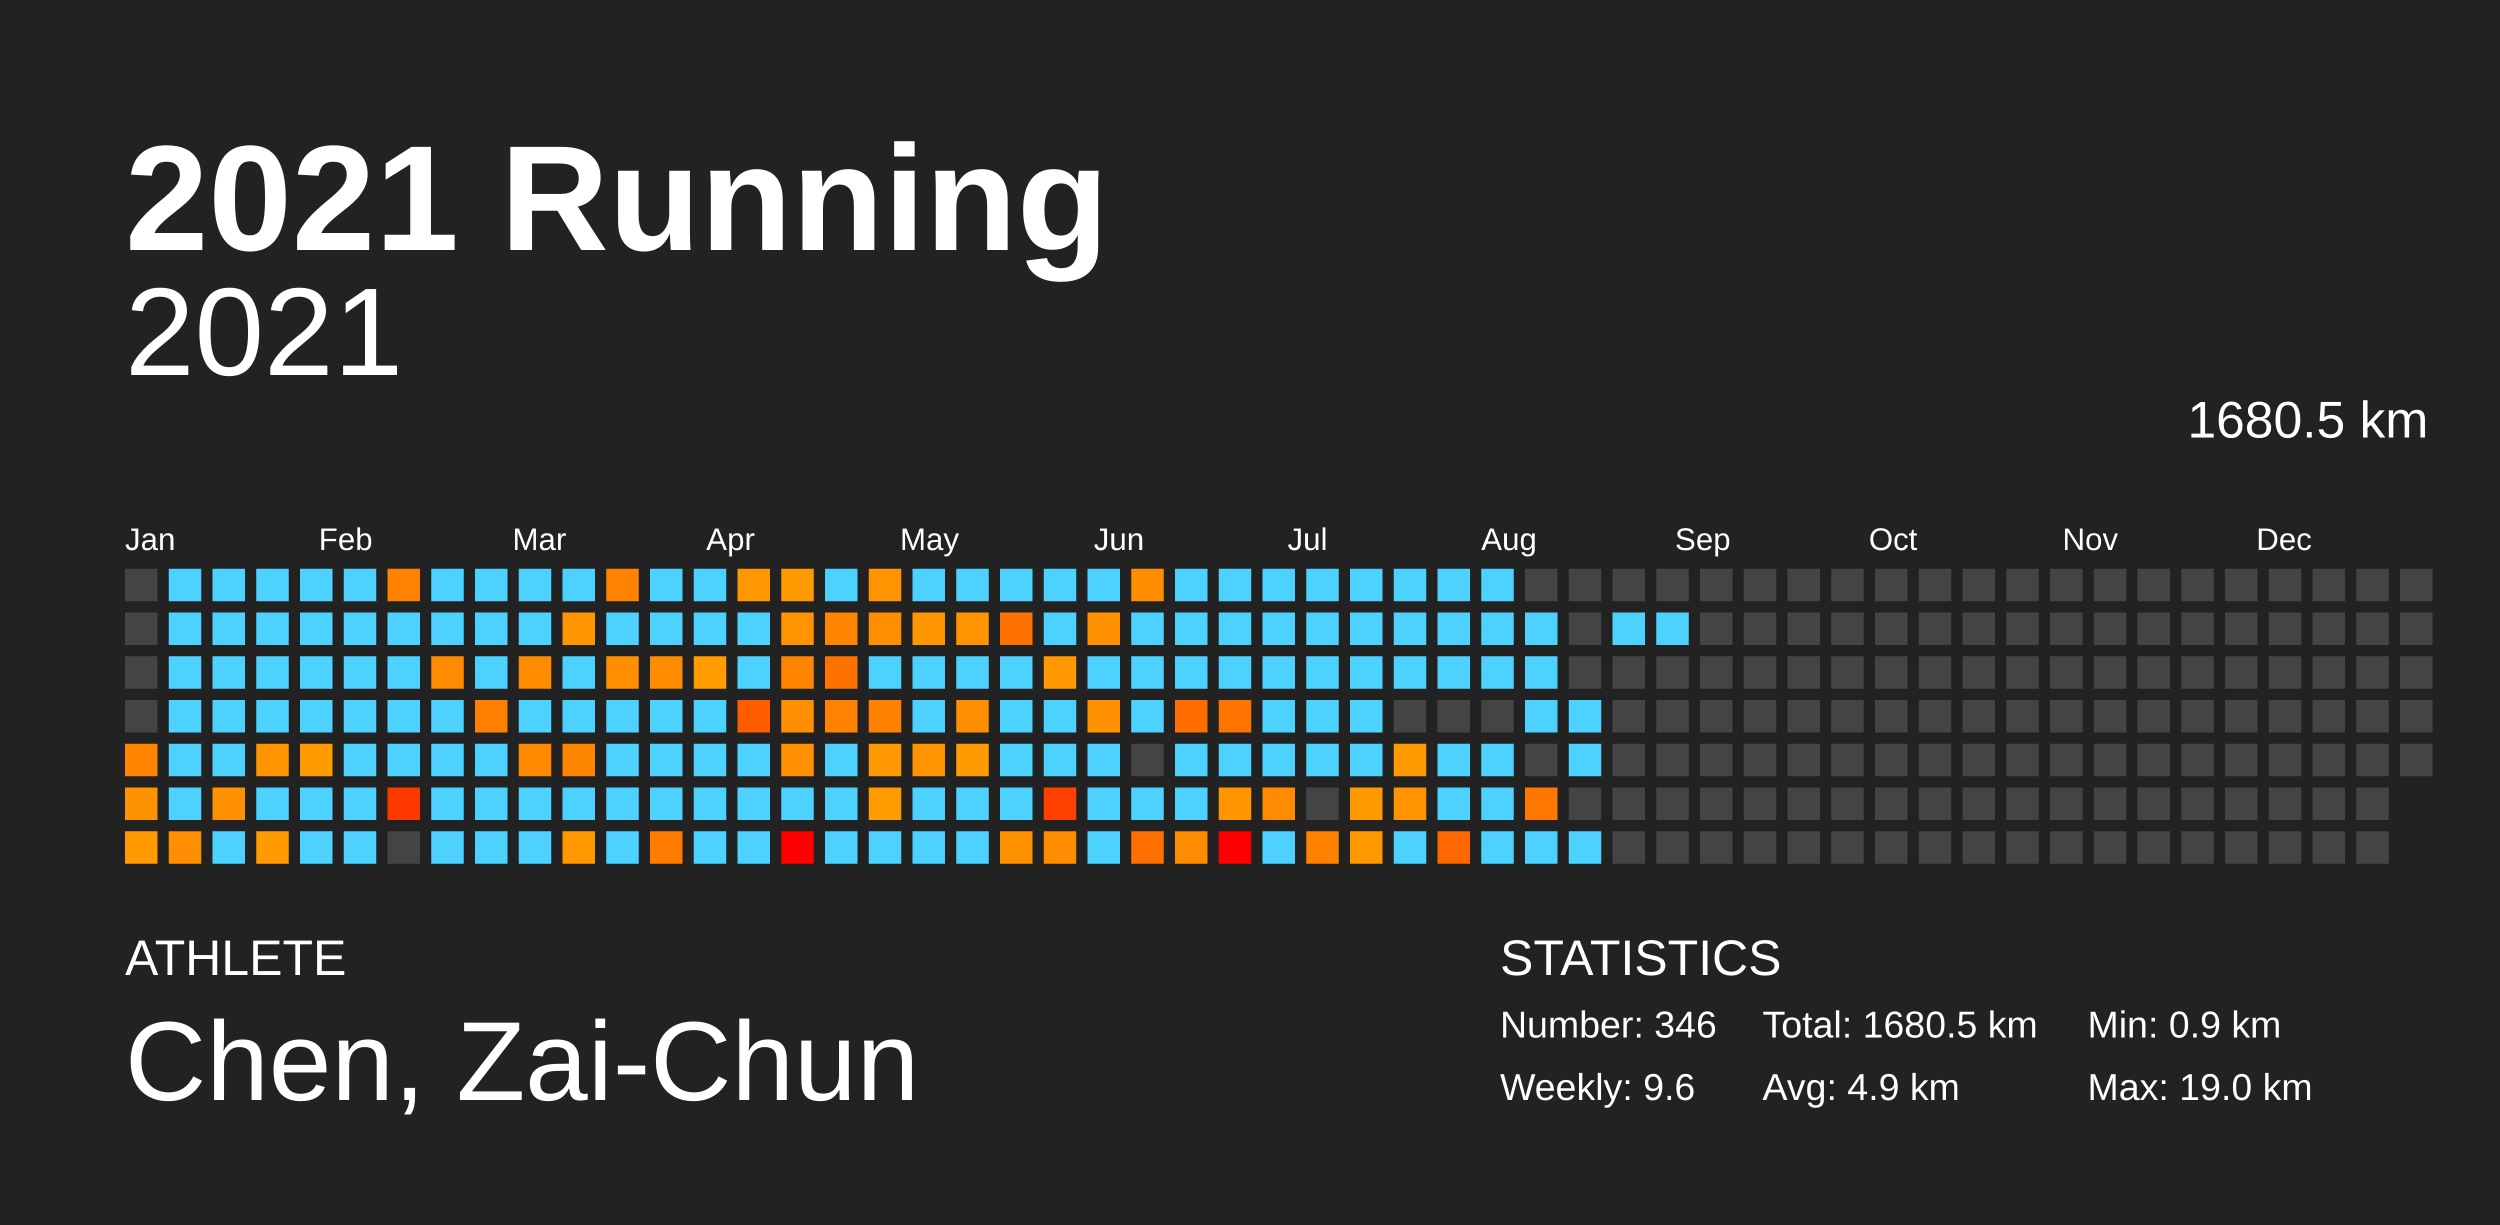
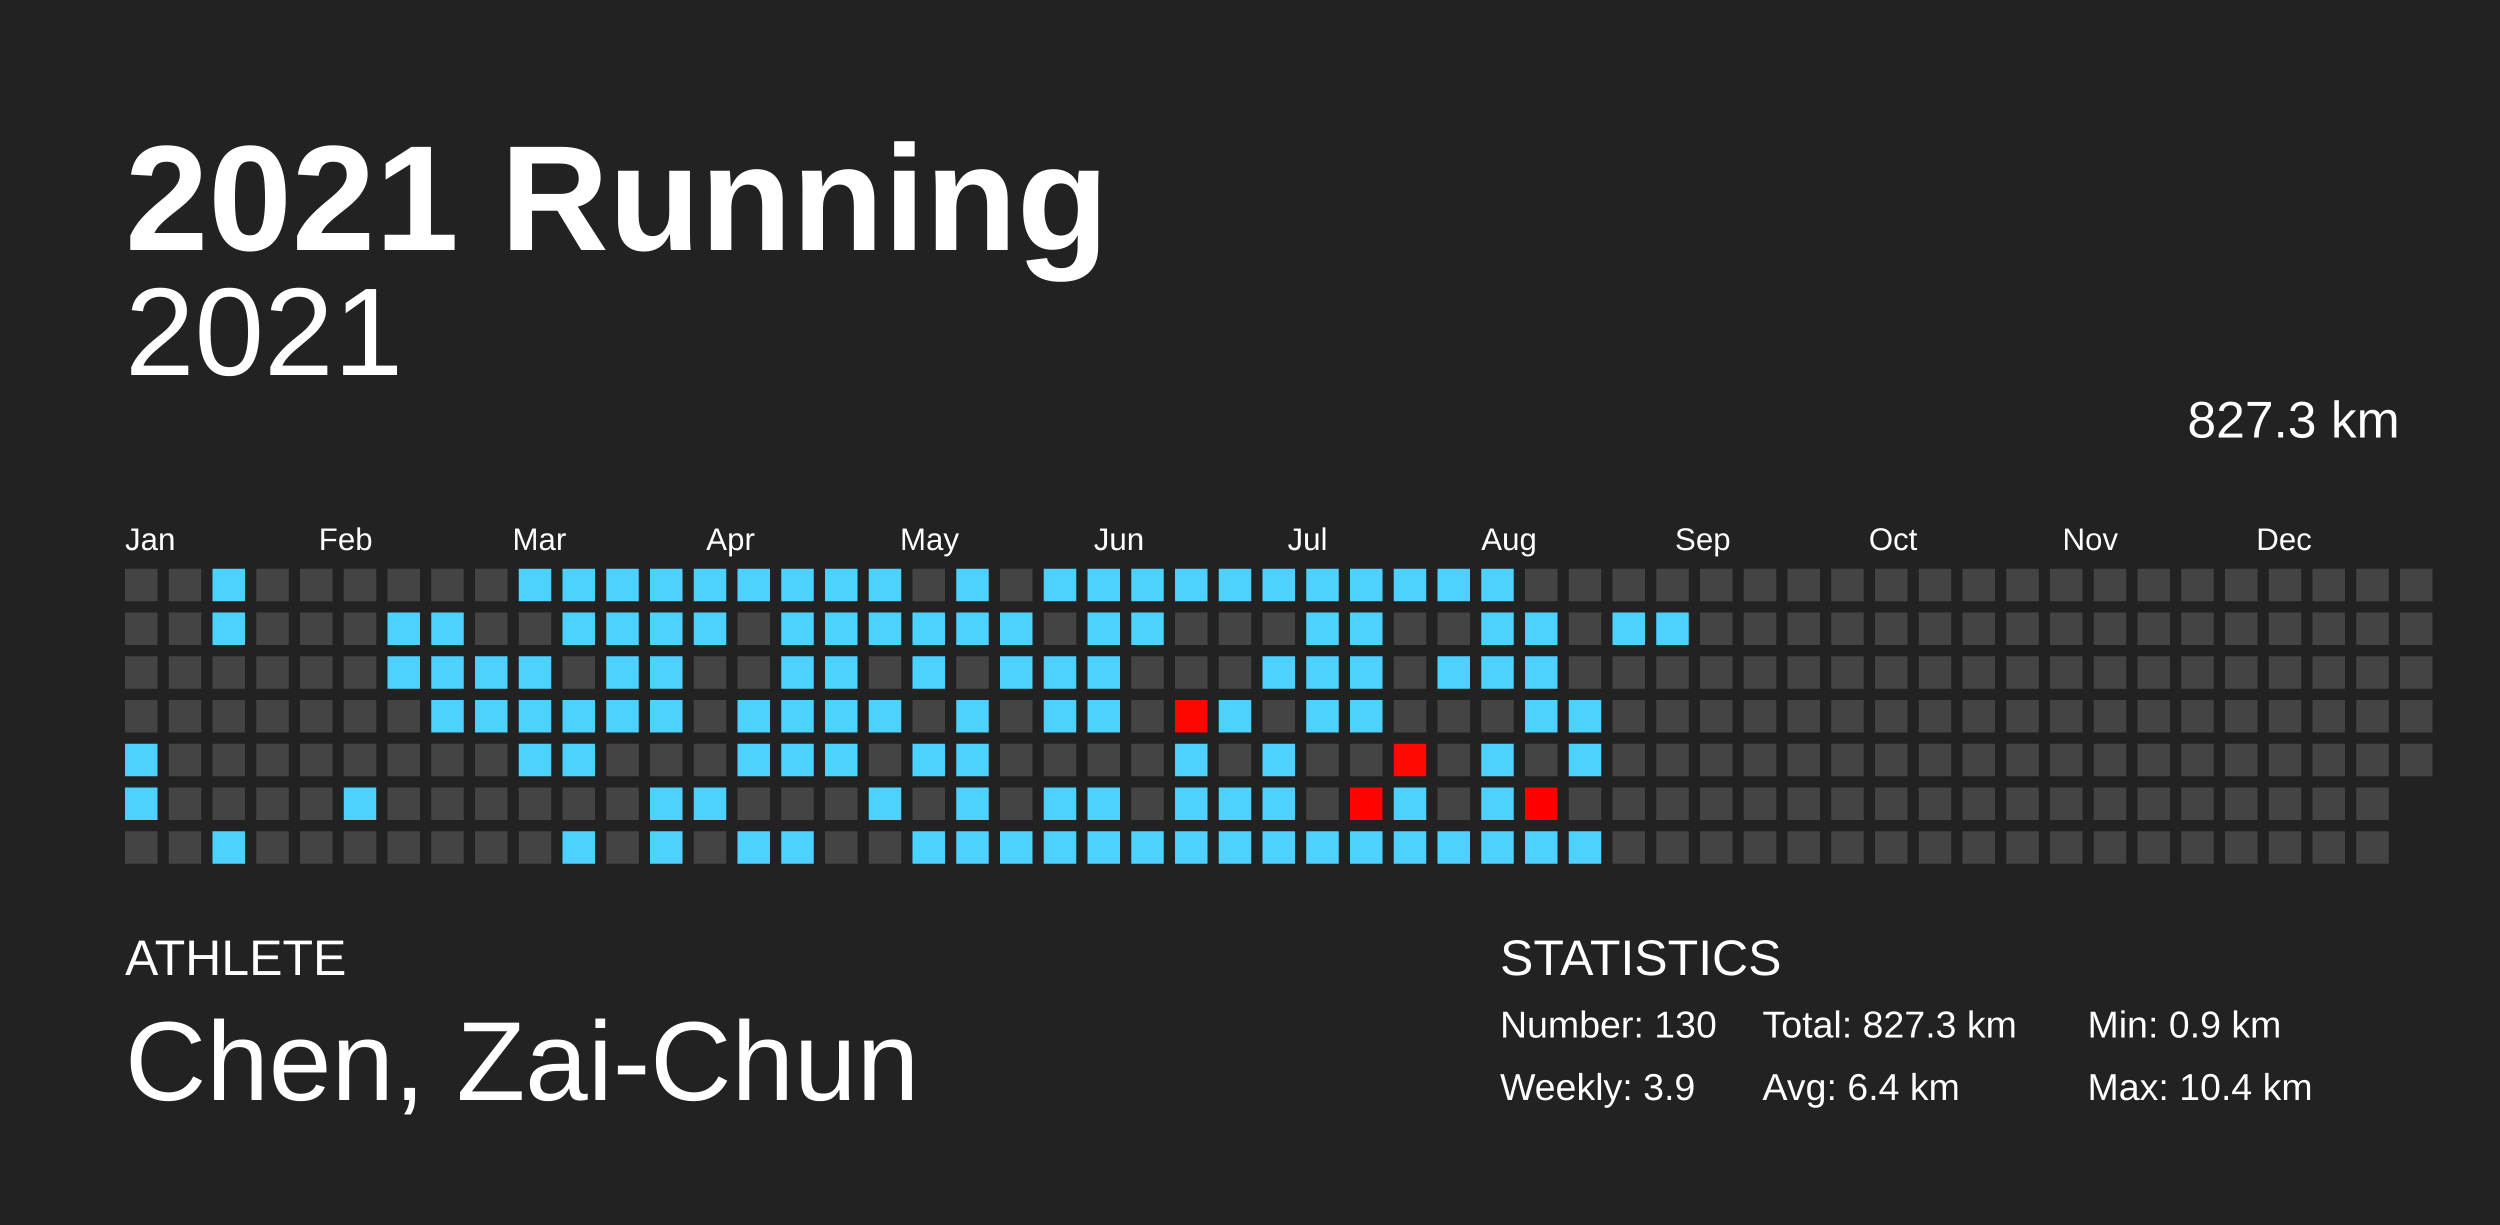
<svg xmlns="http://www.w3.org/2000/svg" baseProfile="full" height="98mm" version="1.1" viewBox="0,0,200,98" width="200mm">
  <defs />
  <rect fill="#222222" height="98" width="200" x="0" y="0" />
  <text fill="#FFFFFF" style="font-size:12px; font-family:Arial; font-weight:bold;" x="10" y="20">2021 Running</text>
  <text fill="#FFFFFF" style="font-size:4px; font-family:Arial" x="10" y="78">ATHLETE</text>
  <text fill="#FFFFFF" style="font-size:9px; font-family:Arial" x="10" y="88">Chen, Zai-Chun</text>
  <text fill="#FFFFFF" style="font-size:4px; font-family:Arial" x="120" y="78">STATISTICS</text>
-   <text fill="#FFFFFF" style="font-size:3px; font-family:Arial" x="120" y="83">Number: 346</text>
-   <text fill="#FFFFFF" style="font-size:3px; font-family:Arial" x="120" y="88">Weekly: 9.6</text>
-   <text fill="#FFFFFF" style="font-size:3px; font-family:Arial" x="141" y="83">Total: 1680.5 km</text>
-   <text fill="#FFFFFF" style="font-size:3px; font-family:Arial" x="141" y="88">Avg: 4.9 km</text>
+   <text fill="#FFFFFF" style="font-size:3px; font-family:Arial" x="120" y="83">Number: 130</text>
+   <text fill="#FFFFFF" style="font-size:3px; font-family:Arial" x="120" y="88">Weekly: 3.9</text>
+   <text fill="#FFFFFF" style="font-size:3px; font-family:Arial" x="141" y="83">Total: 827.3 km</text>
+   <text fill="#FFFFFF" style="font-size:3px; font-family:Arial" x="141" y="88">Avg: 6.4 km</text>
  <text fill="#FFFFFF" style="font-size:3px; font-family:Arial" x="167" y="83">Min: 0.9 km</text>
-   <text fill="#FFFFFF" style="font-size:3px; font-family:Arial" x="167" y="88">Max: 19.0 km</text>
+   <text fill="#FFFFFF" style="font-size:3px; font-family:Arial" x="167" y="88">Max: 10.4 km</text>
  <text alignment-baseline="hanging" fill="#FFFFFF" style="font-size:10.0px; font-family:Arial;" x="10" y="30">2021</text>
-   <text alignment-baseline="hanging" fill="#FFFFFF" style="font-size:4.125px; font-family:Arial;" x="175" y="35">1680.5 km</text>
+   <text alignment-baseline="hanging" fill="#FFFFFF" style="font-size:4.125px; font-family:Arial;" x="175" y="35">827.3 km</text>
  <text fill="#FFFFFF" style="font-size:2.5px; font-family:Arial" x="10.0" y="44">Jan</text>
  <text fill="#FFFFFF" style="font-size:2.5px; font-family:Arial" x="25.5" y="44">Feb</text>
  <text fill="#FFFFFF" style="font-size:2.5px; font-family:Arial" x="41.0" y="44">Mar</text>
  <text fill="#FFFFFF" style="font-size:2.5px; font-family:Arial" x="56.5" y="44">Apr</text>
  <text fill="#FFFFFF" style="font-size:2.5px; font-family:Arial" x="72.0" y="44">May</text>
  <text fill="#FFFFFF" style="font-size:2.5px; font-family:Arial" x="87.5" y="44">Jun</text>
  <text fill="#FFFFFF" style="font-size:2.5px; font-family:Arial" x="103.0" y="44">Jul</text>
  <text fill="#FFFFFF" style="font-size:2.5px; font-family:Arial" x="118.5" y="44">Aug</text>
  <text fill="#FFFFFF" style="font-size:2.5px; font-family:Arial" x="134.0" y="44">Sep</text>
  <text fill="#FFFFFF" style="font-size:2.5px; font-family:Arial" x="149.5" y="44">Oct</text>
  <text fill="#FFFFFF" style="font-size:2.5px; font-family:Arial" x="165.0" y="44">Nov</text>
  <text fill="#FFFFFF" style="font-size:2.5px; font-family:Arial" x="180.5" y="44">Dec</text>
  <rect fill="#444444" height="2.6" width="2.6" x="10.0" y="45.5" />
  <rect fill="#444444" height="2.6" width="2.6" x="10.0" y="49.0" />
  <rect fill="#444444" height="2.6" width="2.6" x="10.0" y="52.5" />
  <rect fill="#444444" height="2.6" width="2.6" x="10.0" y="56.0" />
-   <rect fill="#ff8500" height="2.6" width="2.6" x="10.0" y="59.5" />
-   <rect fill="#ff9200" height="2.6" width="2.6" x="10.0" y="63.0" />
-   <rect fill="#ff9a00" height="2.6" width="2.6" x="10.0" y="66.5" />
-   <rect fill="#4dd2ff" height="2.6" width="2.6" x="13.5" y="45.5" />
-   <rect fill="#4dd2ff" height="2.6" width="2.6" x="13.5" y="49.0" />
-   <rect fill="#4dd2ff" height="2.6" width="2.6" x="13.5" y="52.5" />
-   <rect fill="#4dd2ff" height="2.6" width="2.6" x="13.5" y="56.0" />
-   <rect fill="#4dd2ff" height="2.6" width="2.6" x="13.5" y="59.5" />
-   <rect fill="#4dd2ff" height="2.6" width="2.6" x="13.5" y="63.0" />
-   <rect fill="#ff8e00" height="2.6" width="2.6" x="13.5" y="66.5" />
+   <rect fill="#4dd2ff" height="2.6" width="2.6" x="10.0" y="59.5" />
+   <rect fill="#4dd2ff" height="2.6" width="2.6" x="10.0" y="63.0" />
+   <rect fill="#444444" height="2.6" width="2.6" x="10.0" y="66.5" />
+   <rect fill="#444444" height="2.6" width="2.6" x="13.5" y="45.5" />
+   <rect fill="#444444" height="2.6" width="2.6" x="13.5" y="49.0" />
+   <rect fill="#444444" height="2.6" width="2.6" x="13.5" y="52.5" />
+   <rect fill="#444444" height="2.6" width="2.6" x="13.5" y="56.0" />
+   <rect fill="#444444" height="2.6" width="2.6" x="13.5" y="59.5" />
+   <rect fill="#444444" height="2.6" width="2.6" x="13.5" y="63.0" />
+   <rect fill="#444444" height="2.6" width="2.6" x="13.5" y="66.5" />
  <rect fill="#4dd2ff" height="2.6" width="2.6" x="17.0" y="45.5" />
  <rect fill="#4dd2ff" height="2.6" width="2.6" x="17.0" y="49.0" />
-   <rect fill="#4dd2ff" height="2.6" width="2.6" x="17.0" y="52.5" />
-   <rect fill="#4dd2ff" height="2.6" width="2.6" x="17.0" y="56.0" />
-   <rect fill="#4dd2ff" height="2.6" width="2.6" x="17.0" y="59.5" />
-   <rect fill="#ff9000" height="2.6" width="2.6" x="17.0" y="63.0" />
+   <rect fill="#444444" height="2.6" width="2.6" x="17.0" y="52.5" />
+   <rect fill="#444444" height="2.6" width="2.6" x="17.0" y="56.0" />
+   <rect fill="#444444" height="2.6" width="2.6" x="17.0" y="59.5" />
+   <rect fill="#444444" height="2.6" width="2.6" x="17.0" y="63.0" />
  <rect fill="#4dd2ff" height="2.6" width="2.6" x="17.0" y="66.5" />
-   <rect fill="#4dd2ff" height="2.6" width="2.6" x="20.5" y="45.5" />
-   <rect fill="#4dd2ff" height="2.6" width="2.6" x="20.5" y="49.0" />
-   <rect fill="#4dd2ff" height="2.6" width="2.6" x="20.5" y="52.5" />
-   <rect fill="#4dd2ff" height="2.6" width="2.6" x="20.5" y="56.0" />
-   <rect fill="#ff9400" height="2.6" width="2.6" x="20.5" y="59.5" />
-   <rect fill="#4dd2ff" height="2.6" width="2.6" x="20.5" y="63.0" />
-   <rect fill="#ff9b00" height="2.6" width="2.6" x="20.5" y="66.5" />
-   <rect fill="#4dd2ff" height="2.6" width="2.6" x="24.0" y="45.5" />
-   <rect fill="#4dd2ff" height="2.6" width="2.6" x="24.0" y="49.0" />
-   <rect fill="#4dd2ff" height="2.6" width="2.6" x="24.0" y="52.5" />
-   <rect fill="#4dd2ff" height="2.6" width="2.6" x="24.0" y="56.0" />
-   <rect fill="#ff9b00" height="2.6" width="2.6" x="24.0" y="59.5" />
-   <rect fill="#4dd2ff" height="2.6" width="2.6" x="24.0" y="63.0" />
-   <rect fill="#4dd2ff" height="2.6" width="2.6" x="24.0" y="66.5" />
-   <rect fill="#4dd2ff" height="2.6" width="2.6" x="27.5" y="45.5" />
-   <rect fill="#4dd2ff" height="2.6" width="2.6" x="27.5" y="49.0" />
-   <rect fill="#4dd2ff" height="2.6" width="2.6" x="27.5" y="52.5" />
-   <rect fill="#4dd2ff" height="2.6" width="2.6" x="27.5" y="56.0" />
-   <rect fill="#4dd2ff" height="2.6" width="2.6" x="27.5" y="59.5" />
+   <rect fill="#444444" height="2.6" width="2.6" x="20.5" y="45.5" />
+   <rect fill="#444444" height="2.6" width="2.6" x="20.5" y="49.0" />
+   <rect fill="#444444" height="2.6" width="2.6" x="20.5" y="52.5" />
+   <rect fill="#444444" height="2.6" width="2.6" x="20.5" y="56.0" />
+   <rect fill="#444444" height="2.6" width="2.6" x="20.5" y="59.5" />
+   <rect fill="#444444" height="2.6" width="2.6" x="20.5" y="63.0" />
+   <rect fill="#444444" height="2.6" width="2.6" x="20.5" y="66.5" />
+   <rect fill="#444444" height="2.6" width="2.6" x="24.0" y="45.5" />
+   <rect fill="#444444" height="2.6" width="2.6" x="24.0" y="49.0" />
+   <rect fill="#444444" height="2.6" width="2.6" x="24.0" y="52.5" />
+   <rect fill="#444444" height="2.6" width="2.6" x="24.0" y="56.0" />
+   <rect fill="#444444" height="2.6" width="2.6" x="24.0" y="59.5" />
+   <rect fill="#444444" height="2.6" width="2.6" x="24.0" y="63.0" />
+   <rect fill="#444444" height="2.6" width="2.6" x="24.0" y="66.5" />
+   <rect fill="#444444" height="2.6" width="2.6" x="27.5" y="45.5" />
+   <rect fill="#444444" height="2.6" width="2.6" x="27.5" y="49.0" />
+   <rect fill="#444444" height="2.6" width="2.6" x="27.5" y="52.5" />
+   <rect fill="#444444" height="2.6" width="2.6" x="27.5" y="56.0" />
+   <rect fill="#444444" height="2.6" width="2.6" x="27.5" y="59.5" />
  <rect fill="#4dd2ff" height="2.6" width="2.6" x="27.5" y="63.0" />
-   <rect fill="#4dd2ff" height="2.6" width="2.6" x="27.5" y="66.5" />
-   <rect fill="#ff8200" height="2.6" width="2.6" x="31.0" y="45.5" />
+   <rect fill="#444444" height="2.6" width="2.6" x="27.5" y="66.5" />
+   <rect fill="#444444" height="2.6" width="2.6" x="31.0" y="45.5" />
  <rect fill="#4dd2ff" height="2.6" width="2.6" x="31.0" y="49.0" />
  <rect fill="#4dd2ff" height="2.6" width="2.6" x="31.0" y="52.5" />
-   <rect fill="#4dd2ff" height="2.6" width="2.6" x="31.0" y="56.0" />
-   <rect fill="#4dd2ff" height="2.6" width="2.6" x="31.0" y="59.5" />
-   <rect fill="#ff3900" height="2.6" width="2.6" x="31.0" y="63.0" />
+   <rect fill="#444444" height="2.6" width="2.6" x="31.0" y="56.0" />
+   <rect fill="#444444" height="2.6" width="2.6" x="31.0" y="59.5" />
+   <rect fill="#444444" height="2.6" width="2.6" x="31.0" y="63.0" />
  <rect fill="#444444" height="2.6" width="2.6" x="31.0" y="66.5" />
-   <rect fill="#4dd2ff" height="2.6" width="2.6" x="34.5" y="45.5" />
+   <rect fill="#444444" height="2.6" width="2.6" x="34.5" y="45.5" />
  <rect fill="#4dd2ff" height="2.6" width="2.6" x="34.5" y="49.0" />
-   <rect fill="#ff8c00" height="2.6" width="2.6" x="34.5" y="52.5" />
+   <rect fill="#4dd2ff" height="2.6" width="2.6" x="34.5" y="52.5" />
  <rect fill="#4dd2ff" height="2.6" width="2.6" x="34.5" y="56.0" />
-   <rect fill="#4dd2ff" height="2.6" width="2.6" x="34.5" y="59.5" />
-   <rect fill="#4dd2ff" height="2.6" width="2.6" x="34.5" y="63.0" />
-   <rect fill="#4dd2ff" height="2.6" width="2.6" x="34.5" y="66.5" />
-   <rect fill="#4dd2ff" height="2.6" width="2.6" x="38.0" y="45.5" />
-   <rect fill="#4dd2ff" height="2.6" width="2.6" x="38.0" y="49.0" />
+   <rect fill="#444444" height="2.6" width="2.6" x="34.5" y="59.5" />
+   <rect fill="#444444" height="2.6" width="2.6" x="34.5" y="63.0" />
+   <rect fill="#444444" height="2.6" width="2.6" x="34.5" y="66.5" />
+   <rect fill="#444444" height="2.6" width="2.6" x="38.0" y="45.5" />
+   <rect fill="#444444" height="2.6" width="2.6" x="38.0" y="49.0" />
  <rect fill="#4dd2ff" height="2.6" width="2.6" x="38.0" y="52.5" />
-   <rect fill="#ff8000" height="2.6" width="2.6" x="38.0" y="56.0" />
-   <rect fill="#4dd2ff" height="2.6" width="2.6" x="38.0" y="59.5" />
-   <rect fill="#4dd2ff" height="2.6" width="2.6" x="38.0" y="63.0" />
-   <rect fill="#4dd2ff" height="2.6" width="2.6" x="38.0" y="66.5" />
+   <rect fill="#4dd2ff" height="2.6" width="2.6" x="38.0" y="56.0" />
+   <rect fill="#444444" height="2.6" width="2.6" x="38.0" y="59.5" />
+   <rect fill="#444444" height="2.6" width="2.6" x="38.0" y="63.0" />
+   <rect fill="#444444" height="2.6" width="2.6" x="38.0" y="66.5" />
  <rect fill="#4dd2ff" height="2.6" width="2.6" x="41.5" y="45.5" />
-   <rect fill="#4dd2ff" height="2.6" width="2.6" x="41.5" y="49.0" />
-   <rect fill="#ff8c00" height="2.6" width="2.6" x="41.5" y="52.5" />
+   <rect fill="#444444" height="2.6" width="2.6" x="41.5" y="49.0" />
+   <rect fill="#4dd2ff" height="2.6" width="2.6" x="41.5" y="52.5" />
  <rect fill="#4dd2ff" height="2.6" width="2.6" x="41.5" y="56.0" />
-   <rect fill="#ff8a00" height="2.6" width="2.6" x="41.5" y="59.5" />
-   <rect fill="#4dd2ff" height="2.6" width="2.6" x="41.5" y="63.0" />
-   <rect fill="#4dd2ff" height="2.6" width="2.6" x="41.5" y="66.5" />
+   <rect fill="#4dd2ff" height="2.6" width="2.6" x="41.5" y="59.5" />
+   <rect fill="#444444" height="2.6" width="2.6" x="41.5" y="63.0" />
+   <rect fill="#444444" height="2.6" width="2.6" x="41.5" y="66.5" />
  <rect fill="#4dd2ff" height="2.6" width="2.6" x="45.0" y="45.5" />
-   <rect fill="#ff9500" height="2.6" width="2.6" x="45.0" y="49.0" />
-   <rect fill="#4dd2ff" height="2.6" width="2.6" x="45.0" y="52.5" />
+   <rect fill="#4dd2ff" height="2.6" width="2.6" x="45.0" y="49.0" />
+   <rect fill="#444444" height="2.6" width="2.6" x="45.0" y="52.5" />
  <rect fill="#4dd2ff" height="2.6" width="2.6" x="45.0" y="56.0" />
-   <rect fill="#ff8600" height="2.6" width="2.6" x="45.0" y="59.5" />
-   <rect fill="#4dd2ff" height="2.6" width="2.6" x="45.0" y="63.0" />
-   <rect fill="#ff9700" height="2.6" width="2.6" x="45.0" y="66.5" />
-   <rect fill="#ff8200" height="2.6" width="2.6" x="48.5" y="45.5" />
+   <rect fill="#4dd2ff" height="2.6" width="2.6" x="45.0" y="59.5" />
+   <rect fill="#444444" height="2.6" width="2.6" x="45.0" y="63.0" />
+   <rect fill="#4dd2ff" height="2.6" width="2.6" x="45.0" y="66.5" />
+   <rect fill="#4dd2ff" height="2.6" width="2.6" x="48.5" y="45.5" />
  <rect fill="#4dd2ff" height="2.6" width="2.6" x="48.5" y="49.0" />
-   <rect fill="#ff8f00" height="2.6" width="2.6" x="48.5" y="52.5" />
+   <rect fill="#4dd2ff" height="2.6" width="2.6" x="48.5" y="52.5" />
  <rect fill="#4dd2ff" height="2.6" width="2.6" x="48.5" y="56.0" />
-   <rect fill="#4dd2ff" height="2.6" width="2.6" x="48.5" y="59.5" />
-   <rect fill="#4dd2ff" height="2.6" width="2.6" x="48.5" y="63.0" />
-   <rect fill="#4dd2ff" height="2.6" width="2.6" x="48.5" y="66.5" />
+   <rect fill="#444444" height="2.6" width="2.6" x="48.5" y="59.5" />
+   <rect fill="#444444" height="2.6" width="2.6" x="48.5" y="63.0" />
+   <rect fill="#444444" height="2.6" width="2.6" x="48.5" y="66.5" />
  <rect fill="#4dd2ff" height="2.6" width="2.6" x="52.0" y="45.5" />
  <rect fill="#4dd2ff" height="2.6" width="2.6" x="52.0" y="49.0" />
-   <rect fill="#ff8c00" height="2.6" width="2.6" x="52.0" y="52.5" />
+   <rect fill="#4dd2ff" height="2.6" width="2.6" x="52.0" y="52.5" />
  <rect fill="#4dd2ff" height="2.6" width="2.6" x="52.0" y="56.0" />
-   <rect fill="#4dd2ff" height="2.6" width="2.6" x="52.0" y="59.5" />
+   <rect fill="#444444" height="2.6" width="2.6" x="52.0" y="59.5" />
  <rect fill="#4dd2ff" height="2.6" width="2.6" x="52.0" y="63.0" />
-   <rect fill="#ff7c00" height="2.6" width="2.6" x="52.0" y="66.5" />
+   <rect fill="#4dd2ff" height="2.6" width="2.6" x="52.0" y="66.5" />
  <rect fill="#4dd2ff" height="2.6" width="2.6" x="55.5" y="45.5" />
  <rect fill="#4dd2ff" height="2.6" width="2.6" x="55.5" y="49.0" />
-   <rect fill="#ff9c00" height="2.6" width="2.6" x="55.5" y="52.5" />
-   <rect fill="#4dd2ff" height="2.6" width="2.6" x="55.5" y="56.0" />
-   <rect fill="#4dd2ff" height="2.6" width="2.6" x="55.5" y="59.5" />
+   <rect fill="#444444" height="2.6" width="2.6" x="55.5" y="52.5" />
+   <rect fill="#444444" height="2.6" width="2.6" x="55.5" y="56.0" />
+   <rect fill="#444444" height="2.6" width="2.6" x="55.5" y="59.5" />
  <rect fill="#4dd2ff" height="2.6" width="2.6" x="55.5" y="63.0" />
-   <rect fill="#4dd2ff" height="2.6" width="2.6" x="55.5" y="66.5" />
-   <rect fill="#ff9800" height="2.6" width="2.6" x="59.0" y="45.5" />
-   <rect fill="#4dd2ff" height="2.6" width="2.6" x="59.0" y="49.0" />
-   <rect fill="#4dd2ff" height="2.6" width="2.6" x="59.0" y="52.5" />
-   <rect fill="#ff5d00" height="2.6" width="2.6" x="59.0" y="56.0" />
+   <rect fill="#444444" height="2.6" width="2.6" x="55.5" y="66.5" />
+   <rect fill="#4dd2ff" height="2.6" width="2.6" x="59.0" y="45.5" />
+   <rect fill="#444444" height="2.6" width="2.6" x="59.0" y="49.0" />
+   <rect fill="#444444" height="2.6" width="2.6" x="59.0" y="52.5" />
+   <rect fill="#4dd2ff" height="2.6" width="2.6" x="59.0" y="56.0" />
  <rect fill="#4dd2ff" height="2.6" width="2.6" x="59.0" y="59.5" />
-   <rect fill="#4dd2ff" height="2.6" width="2.6" x="59.0" y="63.0" />
+   <rect fill="#444444" height="2.6" width="2.6" x="59.0" y="63.0" />
  <rect fill="#4dd2ff" height="2.6" width="2.6" x="59.0" y="66.5" />
-   <rect fill="#ff9a00" height="2.6" width="2.6" x="62.5" y="45.5" />
-   <rect fill="#ff9300" height="2.6" width="2.6" x="62.5" y="49.0" />
-   <rect fill="#ff8400" height="2.6" width="2.6" x="62.5" y="52.5" />
-   <rect fill="#ff8f00" height="2.6" width="2.6" x="62.5" y="56.0" />
-   <rect fill="#ff9100" height="2.6" width="2.6" x="62.5" y="59.5" />
-   <rect fill="#4dd2ff" height="2.6" width="2.6" x="62.5" y="63.0" />
-   <rect fill="red" height="2.6" width="2.6" x="62.5" y="66.5" />
+   <rect fill="#4dd2ff" height="2.6" width="2.6" x="62.5" y="45.5" />
+   <rect fill="#4dd2ff" height="2.6" width="2.6" x="62.5" y="49.0" />
+   <rect fill="#4dd2ff" height="2.6" width="2.6" x="62.5" y="52.5" />
+   <rect fill="#4dd2ff" height="2.6" width="2.6" x="62.5" y="56.0" />
+   <rect fill="#4dd2ff" height="2.6" width="2.6" x="62.5" y="59.5" />
+   <rect fill="#444444" height="2.6" width="2.6" x="62.5" y="63.0" />
+   <rect fill="#4dd2ff" height="2.6" width="2.6" x="62.5" y="66.5" />
  <rect fill="#4dd2ff" height="2.6" width="2.6" x="66.0" y="45.5" />
-   <rect fill="#ff8500" height="2.6" width="2.6" x="66.0" y="49.0" />
-   <rect fill="#ff7200" height="2.6" width="2.6" x="66.0" y="52.5" />
-   <rect fill="#ff8200" height="2.6" width="2.6" x="66.0" y="56.0" />
+   <rect fill="#4dd2ff" height="2.6" width="2.6" x="66.0" y="49.0" />
+   <rect fill="#4dd2ff" height="2.6" width="2.6" x="66.0" y="52.5" />
+   <rect fill="#4dd2ff" height="2.6" width="2.6" x="66.0" y="56.0" />
  <rect fill="#4dd2ff" height="2.6" width="2.6" x="66.0" y="59.5" />
-   <rect fill="#4dd2ff" height="2.6" width="2.6" x="66.0" y="63.0" />
-   <rect fill="#4dd2ff" height="2.6" width="2.6" x="66.0" y="66.5" />
-   <rect fill="#ff9400" height="2.6" width="2.6" x="69.5" y="45.5" />
-   <rect fill="#ff8e00" height="2.6" width="2.6" x="69.5" y="49.0" />
-   <rect fill="#4dd2ff" height="2.6" width="2.6" x="69.5" y="52.5" />
-   <rect fill="#ff8100" height="2.6" width="2.6" x="69.5" y="56.0" />
-   <rect fill="#ff9700" height="2.6" width="2.6" x="69.5" y="59.5" />
-   <rect fill="#ff9c00" height="2.6" width="2.6" x="69.5" y="63.0" />
-   <rect fill="#4dd2ff" height="2.6" width="2.6" x="69.5" y="66.5" />
-   <rect fill="#4dd2ff" height="2.6" width="2.6" x="73.0" y="45.5" />
-   <rect fill="#ff9500" height="2.6" width="2.6" x="73.0" y="49.0" />
+   <rect fill="#444444" height="2.6" width="2.6" x="66.0" y="63.0" />
+   <rect fill="#444444" height="2.6" width="2.6" x="66.0" y="66.5" />
+   <rect fill="#4dd2ff" height="2.6" width="2.6" x="69.5" y="45.5" />
+   <rect fill="#4dd2ff" height="2.6" width="2.6" x="69.5" y="49.0" />
+   <rect fill="#444444" height="2.6" width="2.6" x="69.5" y="52.5" />
+   <rect fill="#4dd2ff" height="2.6" width="2.6" x="69.5" y="56.0" />
+   <rect fill="#444444" height="2.6" width="2.6" x="69.5" y="59.5" />
+   <rect fill="#4dd2ff" height="2.6" width="2.6" x="69.5" y="63.0" />
+   <rect fill="#444444" height="2.6" width="2.6" x="69.5" y="66.5" />
+   <rect fill="#444444" height="2.6" width="2.6" x="73.0" y="45.5" />
+   <rect fill="#4dd2ff" height="2.6" width="2.6" x="73.0" y="49.0" />
  <rect fill="#4dd2ff" height="2.6" width="2.6" x="73.0" y="52.5" />
-   <rect fill="#4dd2ff" height="2.6" width="2.6" x="73.0" y="56.0" />
-   <rect fill="#ff9300" height="2.6" width="2.6" x="73.0" y="59.5" />
-   <rect fill="#4dd2ff" height="2.6" width="2.6" x="73.0" y="63.0" />
+   <rect fill="#444444" height="2.6" width="2.6" x="73.0" y="56.0" />
+   <rect fill="#4dd2ff" height="2.6" width="2.6" x="73.0" y="59.5" />
+   <rect fill="#444444" height="2.6" width="2.6" x="73.0" y="63.0" />
  <rect fill="#4dd2ff" height="2.6" width="2.6" x="73.0" y="66.5" />
  <rect fill="#4dd2ff" height="2.6" width="2.6" x="76.5" y="45.5" />
-   <rect fill="#ff9400" height="2.6" width="2.6" x="76.5" y="49.0" />
-   <rect fill="#4dd2ff" height="2.6" width="2.6" x="76.5" y="52.5" />
-   <rect fill="#ff8e00" height="2.6" width="2.6" x="76.5" y="56.0" />
-   <rect fill="#ff9b00" height="2.6" width="2.6" x="76.5" y="59.5" />
+   <rect fill="#4dd2ff" height="2.6" width="2.6" x="76.5" y="49.0" />
+   <rect fill="#444444" height="2.6" width="2.6" x="76.5" y="52.5" />
+   <rect fill="#4dd2ff" height="2.6" width="2.6" x="76.5" y="56.0" />
+   <rect fill="#4dd2ff" height="2.6" width="2.6" x="76.5" y="59.5" />
  <rect fill="#4dd2ff" height="2.6" width="2.6" x="76.5" y="63.0" />
  <rect fill="#4dd2ff" height="2.6" width="2.6" x="76.5" y="66.5" />
-   <rect fill="#4dd2ff" height="2.6" width="2.6" x="80.0" y="45.5" />
-   <rect fill="#ff7200" height="2.6" width="2.6" x="80.0" y="49.0" />
+   <rect fill="#444444" height="2.6" width="2.6" x="80.0" y="45.5" />
+   <rect fill="#4dd2ff" height="2.6" width="2.6" x="80.0" y="49.0" />
  <rect fill="#4dd2ff" height="2.6" width="2.6" x="80.0" y="52.5" />
-   <rect fill="#4dd2ff" height="2.6" width="2.6" x="80.0" y="56.0" />
-   <rect fill="#4dd2ff" height="2.6" width="2.6" x="80.0" y="59.5" />
-   <rect fill="#4dd2ff" height="2.6" width="2.6" x="80.0" y="63.0" />
-   <rect fill="#ff9000" height="2.6" width="2.6" x="80.0" y="66.5" />
+   <rect fill="#444444" height="2.6" width="2.6" x="80.0" y="56.0" />
+   <rect fill="#444444" height="2.6" width="2.6" x="80.0" y="59.5" />
+   <rect fill="#444444" height="2.6" width="2.6" x="80.0" y="63.0" />
+   <rect fill="#4dd2ff" height="2.6" width="2.6" x="80.0" y="66.5" />
  <rect fill="#4dd2ff" height="2.6" width="2.6" x="83.5" y="45.5" />
-   <rect fill="#4dd2ff" height="2.6" width="2.6" x="83.5" y="49.0" />
-   <rect fill="#ff9800" height="2.6" width="2.6" x="83.5" y="52.5" />
+   <rect fill="#444444" height="2.6" width="2.6" x="83.5" y="49.0" />
+   <rect fill="#4dd2ff" height="2.6" width="2.6" x="83.5" y="52.5" />
  <rect fill="#4dd2ff" height="2.6" width="2.6" x="83.5" y="56.0" />
-   <rect fill="#4dd2ff" height="2.6" width="2.6" x="83.5" y="59.5" />
-   <rect fill="#ff4000" height="2.6" width="2.6" x="83.5" y="63.0" />
-   <rect fill="#ff8d00" height="2.6" width="2.6" x="83.5" y="66.5" />
+   <rect fill="#444444" height="2.6" width="2.6" x="83.5" y="59.5" />
+   <rect fill="#4dd2ff" height="2.6" width="2.6" x="83.5" y="63.0" />
+   <rect fill="#4dd2ff" height="2.6" width="2.6" x="83.5" y="66.5" />
  <rect fill="#4dd2ff" height="2.6" width="2.6" x="87.0" y="45.5" />
-   <rect fill="#ff9000" height="2.6" width="2.6" x="87.0" y="49.0" />
+   <rect fill="#4dd2ff" height="2.6" width="2.6" x="87.0" y="49.0" />
  <rect fill="#4dd2ff" height="2.6" width="2.6" x="87.0" y="52.5" />
-   <rect fill="#ff9000" height="2.6" width="2.6" x="87.0" y="56.0" />
-   <rect fill="#4dd2ff" height="2.6" width="2.6" x="87.0" y="59.5" />
+   <rect fill="#4dd2ff" height="2.6" width="2.6" x="87.0" y="56.0" />
+   <rect fill="#444444" height="2.6" width="2.6" x="87.0" y="59.5" />
  <rect fill="#4dd2ff" height="2.6" width="2.6" x="87.0" y="63.0" />
  <rect fill="#4dd2ff" height="2.6" width="2.6" x="87.0" y="66.5" />
-   <rect fill="#ff8d00" height="2.6" width="2.6" x="90.5" y="45.5" />
+   <rect fill="#4dd2ff" height="2.6" width="2.6" x="90.5" y="45.5" />
  <rect fill="#4dd2ff" height="2.6" width="2.6" x="90.5" y="49.0" />
-   <rect fill="#4dd2ff" height="2.6" width="2.6" x="90.5" y="52.5" />
-   <rect fill="#4dd2ff" height="2.6" width="2.6" x="90.5" y="56.0" />
+   <rect fill="#444444" height="2.6" width="2.6" x="90.5" y="52.5" />
+   <rect fill="#444444" height="2.6" width="2.6" x="90.5" y="56.0" />
  <rect fill="#444444" height="2.6" width="2.6" x="90.5" y="59.5" />
-   <rect fill="#4dd2ff" height="2.6" width="2.6" x="90.5" y="63.0" />
-   <rect fill="#ff7000" height="2.6" width="2.6" x="90.5" y="66.5" />
+   <rect fill="#444444" height="2.6" width="2.6" x="90.5" y="63.0" />
+   <rect fill="#4dd2ff" height="2.6" width="2.6" x="90.5" y="66.5" />
  <rect fill="#4dd2ff" height="2.6" width="2.6" x="94.0" y="45.5" />
-   <rect fill="#4dd2ff" height="2.6" width="2.6" x="94.0" y="49.0" />
-   <rect fill="#4dd2ff" height="2.6" width="2.6" x="94.0" y="52.5" />
-   <rect fill="#ff6c00" height="2.6" width="2.6" x="94.0" y="56.0" />
+   <rect fill="#444444" height="2.6" width="2.6" x="94.0" y="49.0" />
+   <rect fill="#444444" height="2.6" width="2.6" x="94.0" y="52.5" />
+   <rect fill="#ff0600" height="2.6" width="2.6" x="94.0" y="56.0" />
  <rect fill="#4dd2ff" height="2.6" width="2.6" x="94.0" y="59.5" />
  <rect fill="#4dd2ff" height="2.6" width="2.6" x="94.0" y="63.0" />
-   <rect fill="#ff8c00" height="2.6" width="2.6" x="94.0" y="66.5" />
+   <rect fill="#4dd2ff" height="2.6" width="2.6" x="94.0" y="66.5" />
  <rect fill="#4dd2ff" height="2.6" width="2.6" x="97.5" y="45.5" />
-   <rect fill="#4dd2ff" height="2.6" width="2.6" x="97.5" y="49.0" />
-   <rect fill="#4dd2ff" height="2.6" width="2.6" x="97.5" y="52.5" />
-   <rect fill="#ff7400" height="2.6" width="2.6" x="97.5" y="56.0" />
-   <rect fill="#4dd2ff" height="2.6" width="2.6" x="97.5" y="59.5" />
-   <rect fill="#ff9500" height="2.6" width="2.6" x="97.5" y="63.0" />
-   <rect fill="red" height="2.6" width="2.6" x="97.5" y="66.5" />
+   <rect fill="#444444" height="2.6" width="2.6" x="97.5" y="49.0" />
+   <rect fill="#444444" height="2.6" width="2.6" x="97.5" y="52.5" />
+   <rect fill="#4dd2ff" height="2.6" width="2.6" x="97.5" y="56.0" />
+   <rect fill="#444444" height="2.6" width="2.6" x="97.5" y="59.5" />
+   <rect fill="#4dd2ff" height="2.6" width="2.6" x="97.5" y="63.0" />
+   <rect fill="#4dd2ff" height="2.6" width="2.6" x="97.5" y="66.5" />
  <rect fill="#4dd2ff" height="2.6" width="2.6" x="101.0" y="45.5" />
-   <rect fill="#4dd2ff" height="2.6" width="2.6" x="101.0" y="49.0" />
+   <rect fill="#444444" height="2.6" width="2.6" x="101.0" y="49.0" />
  <rect fill="#4dd2ff" height="2.6" width="2.6" x="101.0" y="52.5" />
-   <rect fill="#4dd2ff" height="2.6" width="2.6" x="101.0" y="56.0" />
+   <rect fill="#444444" height="2.6" width="2.6" x="101.0" y="56.0" />
  <rect fill="#4dd2ff" height="2.6" width="2.6" x="101.0" y="59.5" />
-   <rect fill="#ff8b00" height="2.6" width="2.6" x="101.0" y="63.0" />
+   <rect fill="#4dd2ff" height="2.6" width="2.6" x="101.0" y="63.0" />
  <rect fill="#4dd2ff" height="2.6" width="2.6" x="101.0" y="66.5" />
  <rect fill="#4dd2ff" height="2.6" width="2.6" x="104.5" y="45.5" />
  <rect fill="#4dd2ff" height="2.6" width="2.6" x="104.5" y="49.0" />
  <rect fill="#4dd2ff" height="2.6" width="2.6" x="104.5" y="52.5" />
  <rect fill="#4dd2ff" height="2.6" width="2.6" x="104.5" y="56.0" />
-   <rect fill="#4dd2ff" height="2.6" width="2.6" x="104.5" y="59.5" />
+   <rect fill="#444444" height="2.6" width="2.6" x="104.5" y="59.5" />
  <rect fill="#444444" height="2.6" width="2.6" x="104.5" y="63.0" />
-   <rect fill="#ff8100" height="2.6" width="2.6" x="104.5" y="66.5" />
+   <rect fill="#4dd2ff" height="2.6" width="2.6" x="104.5" y="66.5" />
  <rect fill="#4dd2ff" height="2.6" width="2.6" x="108.0" y="45.5" />
  <rect fill="#4dd2ff" height="2.6" width="2.6" x="108.0" y="49.0" />
  <rect fill="#4dd2ff" height="2.6" width="2.6" x="108.0" y="52.5" />
  <rect fill="#4dd2ff" height="2.6" width="2.6" x="108.0" y="56.0" />
-   <rect fill="#4dd2ff" height="2.6" width="2.6" x="108.0" y="59.5" />
-   <rect fill="#ff9900" height="2.6" width="2.6" x="108.0" y="63.0" />
-   <rect fill="#ff9800" height="2.6" width="2.6" x="108.0" y="66.5" />
+   <rect fill="#444444" height="2.6" width="2.6" x="108.0" y="59.5" />
+   <rect fill="#ff0400" height="2.6" width="2.6" x="108.0" y="63.0" />
+   <rect fill="#4dd2ff" height="2.6" width="2.6" x="108.0" y="66.5" />
  <rect fill="#4dd2ff" height="2.6" width="2.6" x="111.5" y="45.5" />
-   <rect fill="#4dd2ff" height="2.6" width="2.6" x="111.5" y="49.0" />
-   <rect fill="#4dd2ff" height="2.6" width="2.6" x="111.5" y="52.5" />
+   <rect fill="#444444" height="2.6" width="2.6" x="111.5" y="49.0" />
+   <rect fill="#444444" height="2.6" width="2.6" x="111.5" y="52.5" />
  <rect fill="#444444" height="2.6" width="2.6" x="111.5" y="56.0" />
-   <rect fill="#ff9b00" height="2.6" width="2.6" x="111.5" y="59.5" />
-   <rect fill="#ff9300" height="2.6" width="2.6" x="111.5" y="63.0" />
+   <rect fill="#ff0900" height="2.6" width="2.6" x="111.5" y="59.5" />
+   <rect fill="#4dd2ff" height="2.6" width="2.6" x="111.5" y="63.0" />
  <rect fill="#4dd2ff" height="2.6" width="2.6" x="111.5" y="66.5" />
  <rect fill="#4dd2ff" height="2.6" width="2.6" x="115.0" y="45.5" />
-   <rect fill="#4dd2ff" height="2.6" width="2.6" x="115.0" y="49.0" />
+   <rect fill="#444444" height="2.6" width="2.6" x="115.0" y="49.0" />
  <rect fill="#4dd2ff" height="2.6" width="2.6" x="115.0" y="52.5" />
  <rect fill="#444444" height="2.6" width="2.6" x="115.0" y="56.0" />
-   <rect fill="#4dd2ff" height="2.6" width="2.6" x="115.0" y="59.5" />
-   <rect fill="#4dd2ff" height="2.6" width="2.6" x="115.0" y="63.0" />
-   <rect fill="#ff6800" height="2.6" width="2.6" x="115.0" y="66.5" />
+   <rect fill="#444444" height="2.6" width="2.6" x="115.0" y="59.5" />
+   <rect fill="#444444" height="2.6" width="2.6" x="115.0" y="63.0" />
+   <rect fill="#4dd2ff" height="2.6" width="2.6" x="115.0" y="66.5" />
  <rect fill="#4dd2ff" height="2.6" width="2.6" x="118.5" y="45.5" />
  <rect fill="#4dd2ff" height="2.6" width="2.6" x="118.5" y="49.0" />
  <rect fill="#4dd2ff" height="2.6" width="2.6" x="118.5" y="52.5" />
  <rect fill="#444444" height="2.6" width="2.6" x="118.5" y="56.0" />
  <rect fill="#4dd2ff" height="2.6" width="2.6" x="118.5" y="59.5" />
  <rect fill="#4dd2ff" height="2.6" width="2.6" x="118.5" y="63.0" />
  <rect fill="#4dd2ff" height="2.6" width="2.6" x="118.5" y="66.5" />
  <rect fill="#444444" height="2.6" width="2.6" x="122.0" y="45.5" />
  <rect fill="#4dd2ff" height="2.6" width="2.6" x="122.0" y="49.0" />
  <rect fill="#4dd2ff" height="2.6" width="2.6" x="122.0" y="52.5" />
  <rect fill="#4dd2ff" height="2.6" width="2.6" x="122.0" y="56.0" />
  <rect fill="#444444" height="2.6" width="2.6" x="122.0" y="59.5" />
-   <rect fill="#ff7600" height="2.6" width="2.6" x="122.0" y="63.0" />
+   <rect fill="#ff0000" height="2.6" width="2.6" x="122.0" y="63.0" />
  <rect fill="#4dd2ff" height="2.6" width="2.6" x="122.0" y="66.5" />
  <rect fill="#444444" height="2.6" width="2.6" x="125.5" y="45.5" />
  <rect fill="#444444" height="2.6" width="2.6" x="125.5" y="49.0" />
  <rect fill="#444444" height="2.6" width="2.6" x="125.5" y="52.5" />
  <rect fill="#4dd2ff" height="2.6" width="2.6" x="125.5" y="56.0" />
  <rect fill="#4dd2ff" height="2.6" width="2.6" x="125.5" y="59.5" />
  <rect fill="#444444" height="2.6" width="2.6" x="125.5" y="63.0" />
  <rect fill="#4dd2ff" height="2.6" width="2.6" x="125.5" y="66.5" />
  <rect fill="#444444" height="2.6" width="2.6" x="129.0" y="45.5" />
  <rect fill="#4dd2ff" height="2.6" width="2.6" x="129.0" y="49.0" />
  <rect fill="#444444" height="2.6" width="2.6" x="129.0" y="52.5" />
  <rect fill="#444444" height="2.6" width="2.6" x="129.0" y="56.0" />
  <rect fill="#444444" height="2.6" width="2.6" x="129.0" y="59.5" />
  <rect fill="#444444" height="2.6" width="2.6" x="129.0" y="63.0" />
  <rect fill="#444444" height="2.6" width="2.6" x="129.0" y="66.5" />
  <rect fill="#444444" height="2.6" width="2.6" x="132.5" y="45.5" />
  <rect fill="#4dd2ff" height="2.6" width="2.6" x="132.5" y="49.0" />
  <rect fill="#444444" height="2.6" width="2.6" x="132.5" y="52.5" />
  <rect fill="#444444" height="2.6" width="2.6" x="132.5" y="56.0" />
  <rect fill="#444444" height="2.6" width="2.6" x="132.5" y="59.5" />
  <rect fill="#444444" height="2.6" width="2.6" x="132.5" y="63.0" />
  <rect fill="#444444" height="2.6" width="2.6" x="132.5" y="66.5" />
  <rect fill="#444444" height="2.6" width="2.6" x="136.0" y="45.5" />
  <rect fill="#444444" height="2.6" width="2.6" x="136.0" y="49.0" />
  <rect fill="#444444" height="2.6" width="2.6" x="136.0" y="52.5" />
  <rect fill="#444444" height="2.6" width="2.6" x="136.0" y="56.0" />
  <rect fill="#444444" height="2.6" width="2.6" x="136.0" y="59.5" />
  <rect fill="#444444" height="2.6" width="2.6" x="136.0" y="63.0" />
  <rect fill="#444444" height="2.6" width="2.6" x="136.0" y="66.5" />
  <rect fill="#444444" height="2.6" width="2.6" x="139.5" y="45.5" />
  <rect fill="#444444" height="2.6" width="2.6" x="139.5" y="49.0" />
  <rect fill="#444444" height="2.6" width="2.6" x="139.5" y="52.5" />
  <rect fill="#444444" height="2.6" width="2.6" x="139.5" y="56.0" />
  <rect fill="#444444" height="2.6" width="2.6" x="139.5" y="59.5" />
  <rect fill="#444444" height="2.6" width="2.6" x="139.5" y="63.0" />
  <rect fill="#444444" height="2.6" width="2.6" x="139.5" y="66.5" />
  <rect fill="#444444" height="2.6" width="2.6" x="143.0" y="45.5" />
  <rect fill="#444444" height="2.6" width="2.6" x="143.0" y="49.0" />
  <rect fill="#444444" height="2.6" width="2.6" x="143.0" y="52.5" />
  <rect fill="#444444" height="2.6" width="2.6" x="143.0" y="56.0" />
  <rect fill="#444444" height="2.6" width="2.6" x="143.0" y="59.5" />
  <rect fill="#444444" height="2.6" width="2.6" x="143.0" y="63.0" />
  <rect fill="#444444" height="2.6" width="2.6" x="143.0" y="66.5" />
  <rect fill="#444444" height="2.6" width="2.6" x="146.5" y="45.5" />
  <rect fill="#444444" height="2.6" width="2.6" x="146.5" y="49.0" />
  <rect fill="#444444" height="2.6" width="2.6" x="146.5" y="52.5" />
  <rect fill="#444444" height="2.6" width="2.6" x="146.5" y="56.0" />
  <rect fill="#444444" height="2.6" width="2.6" x="146.5" y="59.5" />
  <rect fill="#444444" height="2.6" width="2.6" x="146.5" y="63.0" />
  <rect fill="#444444" height="2.6" width="2.6" x="146.5" y="66.5" />
  <rect fill="#444444" height="2.6" width="2.6" x="150.0" y="45.5" />
  <rect fill="#444444" height="2.6" width="2.6" x="150.0" y="49.0" />
  <rect fill="#444444" height="2.6" width="2.6" x="150.0" y="52.5" />
  <rect fill="#444444" height="2.6" width="2.6" x="150.0" y="56.0" />
  <rect fill="#444444" height="2.6" width="2.6" x="150.0" y="59.5" />
  <rect fill="#444444" height="2.6" width="2.6" x="150.0" y="63.0" />
  <rect fill="#444444" height="2.6" width="2.6" x="150.0" y="66.5" />
  <rect fill="#444444" height="2.6" width="2.6" x="153.5" y="45.5" />
  <rect fill="#444444" height="2.6" width="2.6" x="153.5" y="49.0" />
  <rect fill="#444444" height="2.6" width="2.6" x="153.5" y="52.5" />
  <rect fill="#444444" height="2.6" width="2.6" x="153.5" y="56.0" />
  <rect fill="#444444" height="2.6" width="2.6" x="153.5" y="59.5" />
  <rect fill="#444444" height="2.6" width="2.6" x="153.5" y="63.0" />
  <rect fill="#444444" height="2.6" width="2.6" x="153.5" y="66.5" />
  <rect fill="#444444" height="2.6" width="2.6" x="157.0" y="45.5" />
  <rect fill="#444444" height="2.6" width="2.6" x="157.0" y="49.0" />
  <rect fill="#444444" height="2.6" width="2.6" x="157.0" y="52.5" />
  <rect fill="#444444" height="2.6" width="2.6" x="157.0" y="56.0" />
  <rect fill="#444444" height="2.6" width="2.6" x="157.0" y="59.5" />
  <rect fill="#444444" height="2.6" width="2.6" x="157.0" y="63.0" />
  <rect fill="#444444" height="2.6" width="2.6" x="157.0" y="66.5" />
  <rect fill="#444444" height="2.6" width="2.6" x="160.5" y="45.5" />
  <rect fill="#444444" height="2.6" width="2.6" x="160.5" y="49.0" />
  <rect fill="#444444" height="2.6" width="2.6" x="160.5" y="52.5" />
  <rect fill="#444444" height="2.6" width="2.6" x="160.5" y="56.0" />
  <rect fill="#444444" height="2.6" width="2.6" x="160.5" y="59.5" />
  <rect fill="#444444" height="2.6" width="2.6" x="160.5" y="63.0" />
  <rect fill="#444444" height="2.6" width="2.6" x="160.5" y="66.5" />
  <rect fill="#444444" height="2.6" width="2.6" x="164.0" y="45.5" />
  <rect fill="#444444" height="2.6" width="2.6" x="164.0" y="49.0" />
  <rect fill="#444444" height="2.6" width="2.6" x="164.0" y="52.5" />
  <rect fill="#444444" height="2.6" width="2.6" x="164.0" y="56.0" />
  <rect fill="#444444" height="2.6" width="2.6" x="164.0" y="59.5" />
  <rect fill="#444444" height="2.6" width="2.6" x="164.0" y="63.0" />
  <rect fill="#444444" height="2.6" width="2.6" x="164.0" y="66.5" />
  <rect fill="#444444" height="2.6" width="2.6" x="167.5" y="45.5" />
  <rect fill="#444444" height="2.6" width="2.6" x="167.5" y="49.0" />
  <rect fill="#444444" height="2.6" width="2.6" x="167.5" y="52.5" />
  <rect fill="#444444" height="2.6" width="2.6" x="167.5" y="56.0" />
  <rect fill="#444444" height="2.6" width="2.6" x="167.5" y="59.5" />
  <rect fill="#444444" height="2.6" width="2.6" x="167.5" y="63.0" />
  <rect fill="#444444" height="2.6" width="2.6" x="167.5" y="66.5" />
  <rect fill="#444444" height="2.6" width="2.6" x="171.0" y="45.5" />
  <rect fill="#444444" height="2.6" width="2.6" x="171.0" y="49.0" />
  <rect fill="#444444" height="2.6" width="2.6" x="171.0" y="52.5" />
  <rect fill="#444444" height="2.6" width="2.6" x="171.0" y="56.0" />
  <rect fill="#444444" height="2.6" width="2.6" x="171.0" y="59.5" />
  <rect fill="#444444" height="2.6" width="2.6" x="171.0" y="63.0" />
  <rect fill="#444444" height="2.6" width="2.6" x="171.0" y="66.5" />
  <rect fill="#444444" height="2.6" width="2.6" x="174.5" y="45.5" />
  <rect fill="#444444" height="2.6" width="2.6" x="174.5" y="49.0" />
  <rect fill="#444444" height="2.6" width="2.6" x="174.5" y="52.5" />
  <rect fill="#444444" height="2.6" width="2.6" x="174.5" y="56.0" />
  <rect fill="#444444" height="2.6" width="2.6" x="174.5" y="59.5" />
  <rect fill="#444444" height="2.6" width="2.6" x="174.5" y="63.0" />
  <rect fill="#444444" height="2.6" width="2.6" x="174.5" y="66.5" />
  <rect fill="#444444" height="2.6" width="2.6" x="178.0" y="45.5" />
  <rect fill="#444444" height="2.6" width="2.6" x="178.0" y="49.0" />
  <rect fill="#444444" height="2.6" width="2.6" x="178.0" y="52.5" />
  <rect fill="#444444" height="2.6" width="2.6" x="178.0" y="56.0" />
  <rect fill="#444444" height="2.6" width="2.6" x="178.0" y="59.5" />
  <rect fill="#444444" height="2.6" width="2.6" x="178.0" y="63.0" />
  <rect fill="#444444" height="2.6" width="2.6" x="178.0" y="66.5" />
  <rect fill="#444444" height="2.6" width="2.6" x="181.5" y="45.5" />
  <rect fill="#444444" height="2.6" width="2.6" x="181.5" y="49.0" />
  <rect fill="#444444" height="2.6" width="2.6" x="181.5" y="52.5" />
  <rect fill="#444444" height="2.6" width="2.6" x="181.5" y="56.0" />
  <rect fill="#444444" height="2.6" width="2.6" x="181.5" y="59.5" />
  <rect fill="#444444" height="2.6" width="2.6" x="181.5" y="63.0" />
  <rect fill="#444444" height="2.6" width="2.6" x="181.5" y="66.5" />
  <rect fill="#444444" height="2.6" width="2.6" x="185.0" y="45.5" />
  <rect fill="#444444" height="2.6" width="2.6" x="185.0" y="49.0" />
  <rect fill="#444444" height="2.6" width="2.6" x="185.0" y="52.5" />
  <rect fill="#444444" height="2.6" width="2.6" x="185.0" y="56.0" />
  <rect fill="#444444" height="2.6" width="2.6" x="185.0" y="59.5" />
  <rect fill="#444444" height="2.6" width="2.6" x="185.0" y="63.0" />
  <rect fill="#444444" height="2.6" width="2.6" x="185.0" y="66.5" />
  <rect fill="#444444" height="2.6" width="2.6" x="188.5" y="45.5" />
  <rect fill="#444444" height="2.6" width="2.6" x="188.5" y="49.0" />
  <rect fill="#444444" height="2.6" width="2.6" x="188.5" y="52.5" />
  <rect fill="#444444" height="2.6" width="2.6" x="188.5" y="56.0" />
  <rect fill="#444444" height="2.6" width="2.6" x="188.5" y="59.5" />
  <rect fill="#444444" height="2.6" width="2.6" x="188.5" y="63.0" />
  <rect fill="#444444" height="2.6" width="2.6" x="188.5" y="66.5" />
  <rect fill="#444444" height="2.6" width="2.6" x="192.0" y="45.5" />
  <rect fill="#444444" height="2.6" width="2.6" x="192.0" y="49.0" />
  <rect fill="#444444" height="2.6" width="2.6" x="192.0" y="52.5" />
  <rect fill="#444444" height="2.6" width="2.6" x="192.0" y="56.0" />
  <rect fill="#444444" height="2.6" width="2.6" x="192.0" y="59.5" />
</svg>
